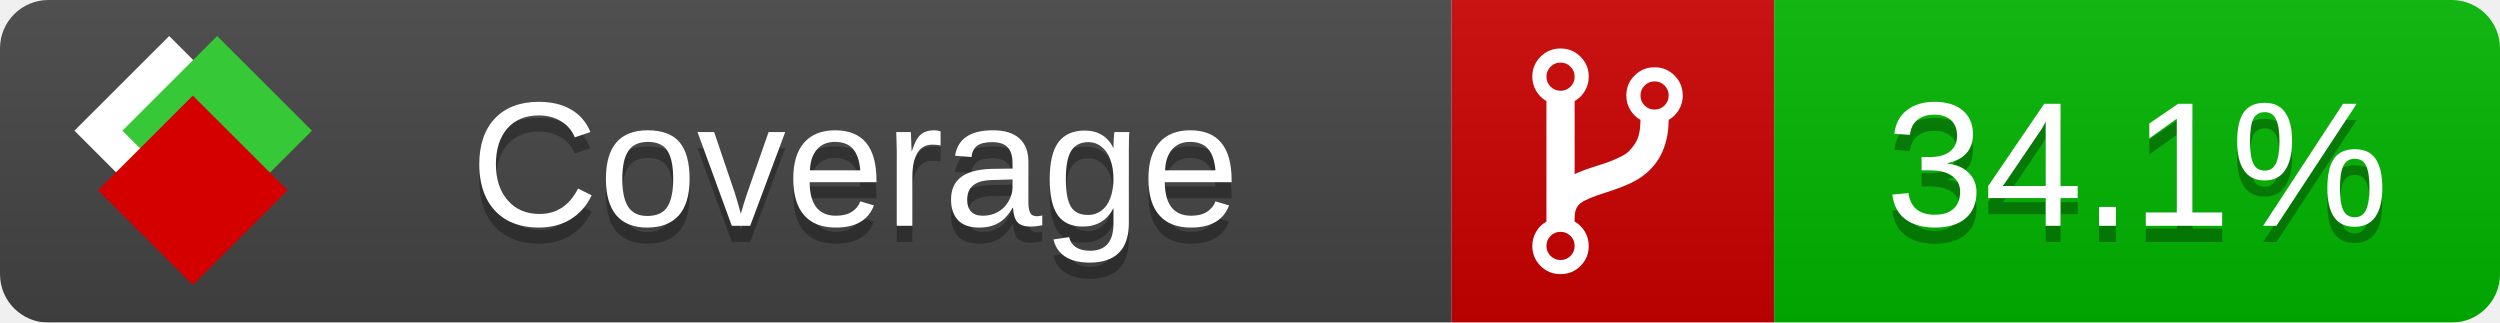
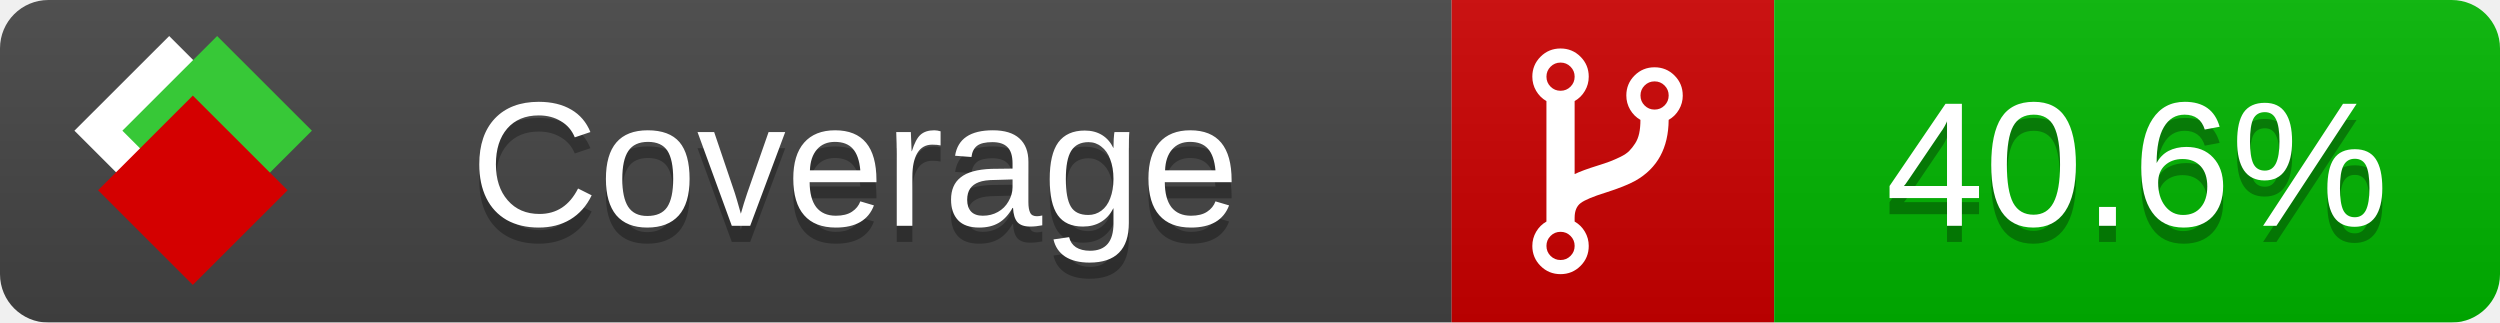
<svg xmlns="http://www.w3.org/2000/svg" xmlns:xlink="http://www.w3.org/1999/xlink" width="155" height="20">
  <style type="text/css">
          
            @keyframes fade1 {
                0% { visibility: visible; opacity: 1; }
               27% { visibility: visible; opacity: 1; }
               33% { visibility: hidden; opacity: 0; }
               60% { visibility: hidden; opacity: 0; }
               66% { visibility: hidden; opacity: 0; }
               93% { visibility: hidden; opacity: 0; }
              100% { visibility: visible; opacity: 1; }
            }
            @keyframes fade2 {
                0% { visibility: hidden; opacity: 0; }
               27% { visibility: hidden; opacity: 0; }
               33% { visibility: visible; opacity: 1; }
               60% { visibility: visible; opacity: 1; }
               66% { visibility: hidden; opacity: 0; }
               93% { visibility: hidden; opacity: 0; }
              100% { visibility: hidden; opacity: 0; }
            }
            @keyframes fade3 {
                0% { visibility: hidden; opacity: 0; }
               27% { visibility: hidden; opacity: 0; }
               33% { visibility: hidden; opacity: 0; }
               60% { visibility: hidden; opacity: 0; }
               66% { visibility: visible; opacity: 1; }
               93% { visibility: visible; opacity: 1; }
              100% { visibility: hidden; opacity: 0; }
            }
            .linecoverage {
                animation-duration: 15s;
                animation-name: fade1;
                animation-iteration-count: infinite;
            }
            .branchcoverage {
                animation-duration: 15s;
                animation-name: fade2;
                animation-iteration-count: infinite;
            }
            .methodcoverage {
                animation-duration: 15s;
                animation-name: fade3;
                animation-iteration-count: infinite;
            }
          
    </style>
  <defs>
    <linearGradient id="gradient" x2="0" y2="100%">
      <stop offset="0" stop-color="#bbb" stop-opacity=".1" />
      <stop offset="1" stop-opacity=".1" />
    </linearGradient>
    <linearGradient id="c">
      <stop offset="0" stop-color="#d40000" />
      <stop offset="1" stop-color="#ff2a2a" />
    </linearGradient>
    <linearGradient id="a">
      <stop offset="0" stop-color="#e0e0de" />
      <stop offset="1" stop-color="#fff" />
    </linearGradient>
    <linearGradient id="b">
      <stop offset="0" stop-color="#37c837" />
      <stop offset="1" stop-color="#217821" />
    </linearGradient>
    <linearGradient xlink:href="#a" id="e" x1="106.44" x2="69.96" y1="-11.96" y2="-46.84" gradientTransform="matrix(-.8426 -.00045 -.00045 -.8426 -94.27 -75.82)" gradientUnits="userSpaceOnUse" />
    <linearGradient xlink:href="#b" id="f" x1="56.19" x2="77.97" y1="-23.45" y2="10.62" gradientTransform="matrix(.8426 .00045 .00045 .8426 94.27 75.82)" gradientUnits="userSpaceOnUse" />
    <linearGradient xlink:href="#c" id="g" x1="79.98" x2="132.9" y1="10.79" y2="10.79" gradientTransform="matrix(.8426 .00045 .00045 .8426 94.27 75.82)" gradientUnits="userSpaceOnUse" />
    <mask id="mask">
      <rect width="155" height="20" rx="3" fill="#fff" />
    </mask>
    <g id="icon" transform="matrix(.04486 0 0 .04481 -.48 -.63)">
      <rect width="52.92" height="52.92" x="-109.72" y="-27.13" fill="url(#e)" transform="rotate(-135)" />
      <rect width="52.92" height="52.92" x="70.19" y="-39.18" fill="url(#f)" transform="rotate(45)" />
      <rect width="52.92" height="52.92" x="80.05" y="-15.74" fill="url(#g)" transform="rotate(45)" />
    </g>
  </defs>
  <g mask="url(#mask)">
    <rect x="0" y="0" width="90" height="20" fill="#444" />
    <rect x="90" y="0" width="20" height="20" fill="#c00" />
    <rect x="110" y="0" width="45" height="20" fill="#00B600" />
    <rect x="0" y="0" width="155" height="20" fill="url(#gradient)" />
  </g>
  <g>
    <path class="" fill="#fff" d="m 97.628,15.247 q 0,-0.364 -0.255,-0.619 -0.255,-0.255 -0.619,-0.255 -0.364,0 -0.619,0.255 -0.255,0.255 -0.255,0.619 0,0.364 0.255,0.619 0.255,0.255 0.619,0.255 0.364,0 0.619,-0.255 0.255,-0.255 0.255,-0.619 z m 0,-10.493 q 0,-0.364 -0.255,-0.619 -0.255,-0.255 -0.619,-0.255 -0.364,0 -0.619,0.255 -0.255,0.255 -0.255,0.619 0,0.364 0.255,0.619 0.255,0.255 0.619,0.255 0.364,0 0.619,-0.255 0.255,-0.255 0.255,-0.619 z m 5.83,1.166 q 0,-0.364 -0.255,-0.619 -0.255,-0.255 -0.619,-0.255 -0.364,0 -0.619,0.255 -0.255,0.255 -0.255,0.619 0,0.364 0.255,0.619 0.255,0.255 0.619,0.255 0.364,0 0.619,-0.255 0.255,-0.255 0.255,-0.619 z m 0.874,0 q 0,0.474 -0.237,0.879 -0.237,0.405 -0.638,0.633 -0.018,2.614 -2.059,3.771 -0.619,0.346 -1.849,0.738 -1.166,0.364 -1.544,0.647 -0.378,0.282 -0.378,0.911 l 0,0.237 q 0.401,0.228 0.638,0.633 0.237,0.405 0.237,0.879 0,0.729 -0.51,1.239 -0.51,0.51 -1.239,0.51 -0.729,0 -1.239,-0.51 -0.51,-0.51 -0.51,-1.239 0,-0.474 0.237,-0.879 0.237,-0.405 0.638,-0.633 l 0,-7.469 q -0.401,-0.228 -0.638,-0.633 -0.237,-0.405 -0.237,-0.879 0,-0.729 0.51,-1.239 0.51,-0.51 1.239,-0.51 0.729,0 1.239,0.51 0.51,0.51 0.51,1.239 0,0.474 -0.237,0.879 -0.237,0.405 -0.638,0.633 l 0,4.527 q 0.492,-0.237 1.403,-0.519 0.501,-0.155 0.797,-0.269 0.296,-0.114 0.642,-0.282 0.346,-0.169 0.537,-0.36 0.191,-0.191 0.369,-0.465 0.178,-0.273 0.255,-0.633 0.077,-0.36 0.077,-0.833 -0.401,-0.228 -0.638,-0.633 -0.237,-0.405 -0.237,-0.879 0,-0.729 0.51,-1.239 0.51,-0.51 1.239,-0.51 0.729,0 1.239,0.51 0.51,0.51 0.51,1.239 z" />
  </g>
  <g fill="#fff" text-anchor="middle" font-family="Verdana,Arial,Geneva,sans-serif" font-size="11">
    <a xlink:href="https://github.com/danielpalme/ReportGenerator" target="_top">
      <use xlink:href="#icon" transform="translate(3,1) scale(3.5)" />
    </a>
    <text x="53" y="15" fill="#010101" fill-opacity=".3">Coverage</text>
    <text x="53" y="14" fill="#fff">Coverage</text>
-     <text class="" x="132.5" y="15" fill="#010101" fill-opacity=".3">34.1%</text>
-     <text class="" x="132.5" y="14">34.1%</text>
+     <text class="" x="132.5" y="15" fill="#010101" fill-opacity=".3">40.6%</text>
+     <text class="" x="132.5" y="14">40.6%</text>
  </g>
  <g>
    <rect class="" x="90" y="0" width="65" height="20" fill-opacity="0" />
  </g>
</svg>
